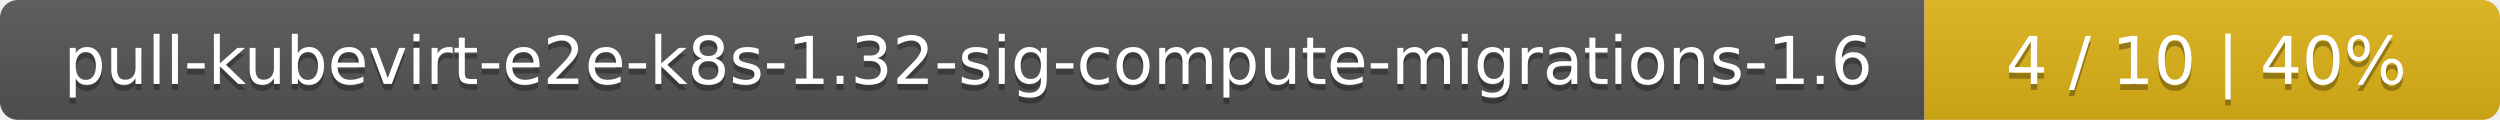
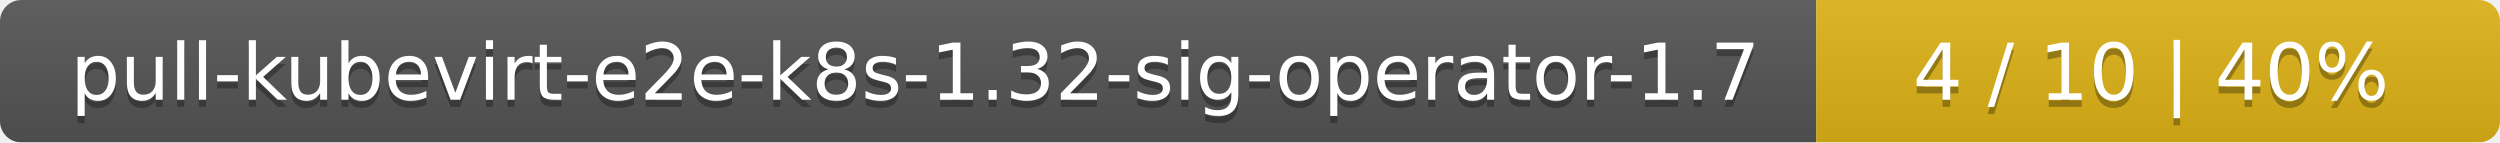
- <svg xmlns="http://www.w3.org/2000/svg" width="417" height="20">
+ <svg xmlns="http://www.w3.org/2000/svg" width="351" height="20">
  <linearGradient id="smooth" x2="0" y2="100%">
    <stop offset="0" stop-color="#bbb" stop-opacity=".1" />
    <stop offset="1" stop-opacity=".1" />
  </linearGradient>
  <mask id="round">
-     <rect width="417" height="20" rx="3" fill="#fff" />
+     <rect width="351" height="20" rx="3" fill="#fff" />
  </mask>
  <g mask="url(#round)">
-     <rect width="321" height="20" fill="#555" />
-     <rect x="321" width="96" height="20" fill="#dfb317" />
-     <rect width="417" height="20" fill="url(#smooth)" />
+     <rect width="255" height="20" fill="#555" />
+     <rect x="255" width="96" height="20" fill="#dfb317" />
+     <rect width="351" height="20" fill="url(#smooth)" />
  </g>
  <g fill="#fff" text-anchor="middle" font-family="DejaVu Sans,Verdana,Geneva,sans-serif" font-size="11">
-     <text x="161.5" y="15" fill="#010101" fill-opacity=".3">pull-kubevirt-e2e-k8s-1.32-sig-compute-migrations-1.6</text>
-     <text x="161.5" y="14">pull-kubevirt-e2e-k8s-1.32-sig-compute-migrations-1.6</text>
-     <text x="368" y="15" fill="#010101" fill-opacity=".3">4 / 10    |    40%</text>
-     <text x="368" y="14">4 / 10    |    40%</text>
+     <text x="128.5" y="15" fill="#010101" fill-opacity=".3">pull-kubevirt-e2e-k8s-1.32-sig-operator-1.7</text>
+     <text x="128.5" y="14">pull-kubevirt-e2e-k8s-1.32-sig-operator-1.7</text>
+     <text x="302" y="15" fill="#010101" fill-opacity=".3">4 / 10    |    40%</text>
+     <text x="302" y="14">4 / 10    |    40%</text>
  </g>
</svg>
